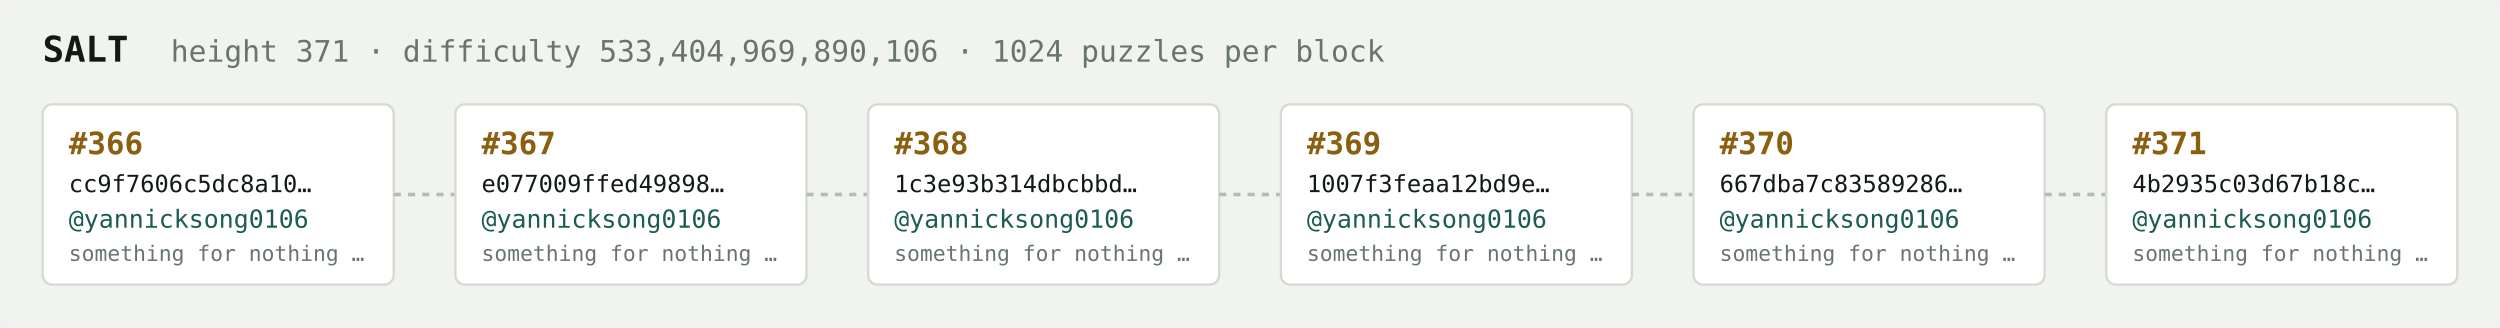
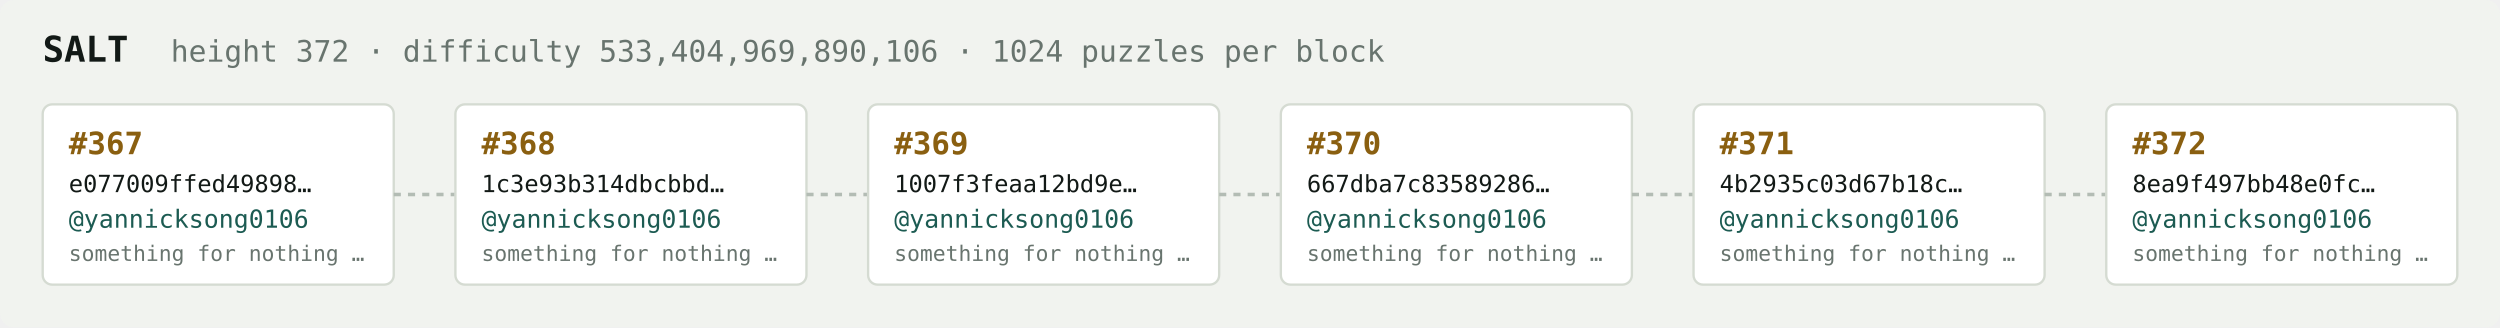
<svg xmlns="http://www.w3.org/2000/svg" width="1054" height="138" viewBox="0 0 1054 138" font-family="ui-monospace,SFMono-Regular,Menlo,monospace">
  <rect fill="#f1f3ef" width="1054" height="138" rx="6" />
  <text x="18" y="26" fill="#121916" font-size="15" font-weight="700">SALT</text>
-   <text x="72" y="26" fill="#68746e" font-size="12.5">height 371 · difficulty 533,404,969,890,106 · 1024 puzzles per block</text>
+   <text x="72" y="26" fill="#68746e" font-size="12.5">height 372 · difficulty 533,404,969,890,106 · 1024 puzzles per block</text>
  <rect x="18" y="44" width="148" height="76" rx="4" fill="#ffffff" stroke="#d5dbd2" stroke-width="1" />
-   <text x="29" y="65" fill="#8a5f10" font-size="13" font-weight="700">#366</text>
-   <text x="29" y="81" fill="#121916" font-size="10">cc9f7606c5dc8a10…</text>
+   <text x="29" y="65" fill="#8a5f10" font-size="13" font-weight="700">#367</text>
+   <text x="29" y="81" fill="#121916" font-size="10">e077009ffed49898…</text>
  <text x="29" y="96" fill="#1c5b52" font-size="10.5">@yannicksong0106</text>
  <text x="29" y="110" fill="#68746e" font-size="9">something for nothing …</text>
  <line x1="166" y1="82.0" x2="192" y2="82.0" stroke="#b3bcb4" stroke-width="1.5" stroke-dasharray="3 3" />
  <rect x="192" y="44" width="148" height="76" rx="4" fill="#ffffff" stroke="#d5dbd2" stroke-width="1" />
-   <text x="203" y="65" fill="#8a5f10" font-size="13" font-weight="700">#367</text>
-   <text x="203" y="81" fill="#121916" font-size="10">e077009ffed49898…</text>
+   <text x="203" y="65" fill="#8a5f10" font-size="13" font-weight="700">#368</text>
+   <text x="203" y="81" fill="#121916" font-size="10">1c3e93b314dbcbbd…</text>
  <text x="203" y="96" fill="#1c5b52" font-size="10.5">@yannicksong0106</text>
  <text x="203" y="110" fill="#68746e" font-size="9">something for nothing …</text>
  <line x1="340" y1="82.0" x2="366" y2="82.0" stroke="#b3bcb4" stroke-width="1.5" stroke-dasharray="3 3" />
  <rect x="366" y="44" width="148" height="76" rx="4" fill="#ffffff" stroke="#d5dbd2" stroke-width="1" />
-   <text x="377" y="65" fill="#8a5f10" font-size="13" font-weight="700">#368</text>
-   <text x="377" y="81" fill="#121916" font-size="10">1c3e93b314dbcbbd…</text>
+   <text x="377" y="65" fill="#8a5f10" font-size="13" font-weight="700">#369</text>
+   <text x="377" y="81" fill="#121916" font-size="10">1007f3feaa12bd9e…</text>
  <text x="377" y="96" fill="#1c5b52" font-size="10.5">@yannicksong0106</text>
  <text x="377" y="110" fill="#68746e" font-size="9">something for nothing …</text>
  <line x1="514" y1="82.0" x2="540" y2="82.0" stroke="#b3bcb4" stroke-width="1.5" stroke-dasharray="3 3" />
  <rect x="540" y="44" width="148" height="76" rx="4" fill="#ffffff" stroke="#d5dbd2" stroke-width="1" />
-   <text x="551" y="65" fill="#8a5f10" font-size="13" font-weight="700">#369</text>
-   <text x="551" y="81" fill="#121916" font-size="10">1007f3feaa12bd9e…</text>
+   <text x="551" y="65" fill="#8a5f10" font-size="13" font-weight="700">#370</text>
+   <text x="551" y="81" fill="#121916" font-size="10">667dba7c83589286…</text>
  <text x="551" y="96" fill="#1c5b52" font-size="10.5">@yannicksong0106</text>
  <text x="551" y="110" fill="#68746e" font-size="9">something for nothing …</text>
  <line x1="688" y1="82.0" x2="714" y2="82.0" stroke="#b3bcb4" stroke-width="1.5" stroke-dasharray="3 3" />
  <rect x="714" y="44" width="148" height="76" rx="4" fill="#ffffff" stroke="#d5dbd2" stroke-width="1" />
-   <text x="725" y="65" fill="#8a5f10" font-size="13" font-weight="700">#370</text>
-   <text x="725" y="81" fill="#121916" font-size="10">667dba7c83589286…</text>
+   <text x="725" y="65" fill="#8a5f10" font-size="13" font-weight="700">#371</text>
+   <text x="725" y="81" fill="#121916" font-size="10">4b2935c03d67b18c…</text>
  <text x="725" y="96" fill="#1c5b52" font-size="10.5">@yannicksong0106</text>
  <text x="725" y="110" fill="#68746e" font-size="9">something for nothing …</text>
  <line x1="862" y1="82.0" x2="888" y2="82.0" stroke="#b3bcb4" stroke-width="1.5" stroke-dasharray="3 3" />
  <rect x="888" y="44" width="148" height="76" rx="4" fill="#ffffff" stroke="#d5dbd2" stroke-width="1" />
-   <text x="899" y="65" fill="#8a5f10" font-size="13" font-weight="700">#371</text>
-   <text x="899" y="81" fill="#121916" font-size="10">4b2935c03d67b18c…</text>
+   <text x="899" y="65" fill="#8a5f10" font-size="13" font-weight="700">#372</text>
+   <text x="899" y="81" fill="#121916" font-size="10">8ea9f497bb48e0fc…</text>
  <text x="899" y="96" fill="#1c5b52" font-size="10.5">@yannicksong0106</text>
  <text x="899" y="110" fill="#68746e" font-size="9">something for nothing …</text>
</svg>
